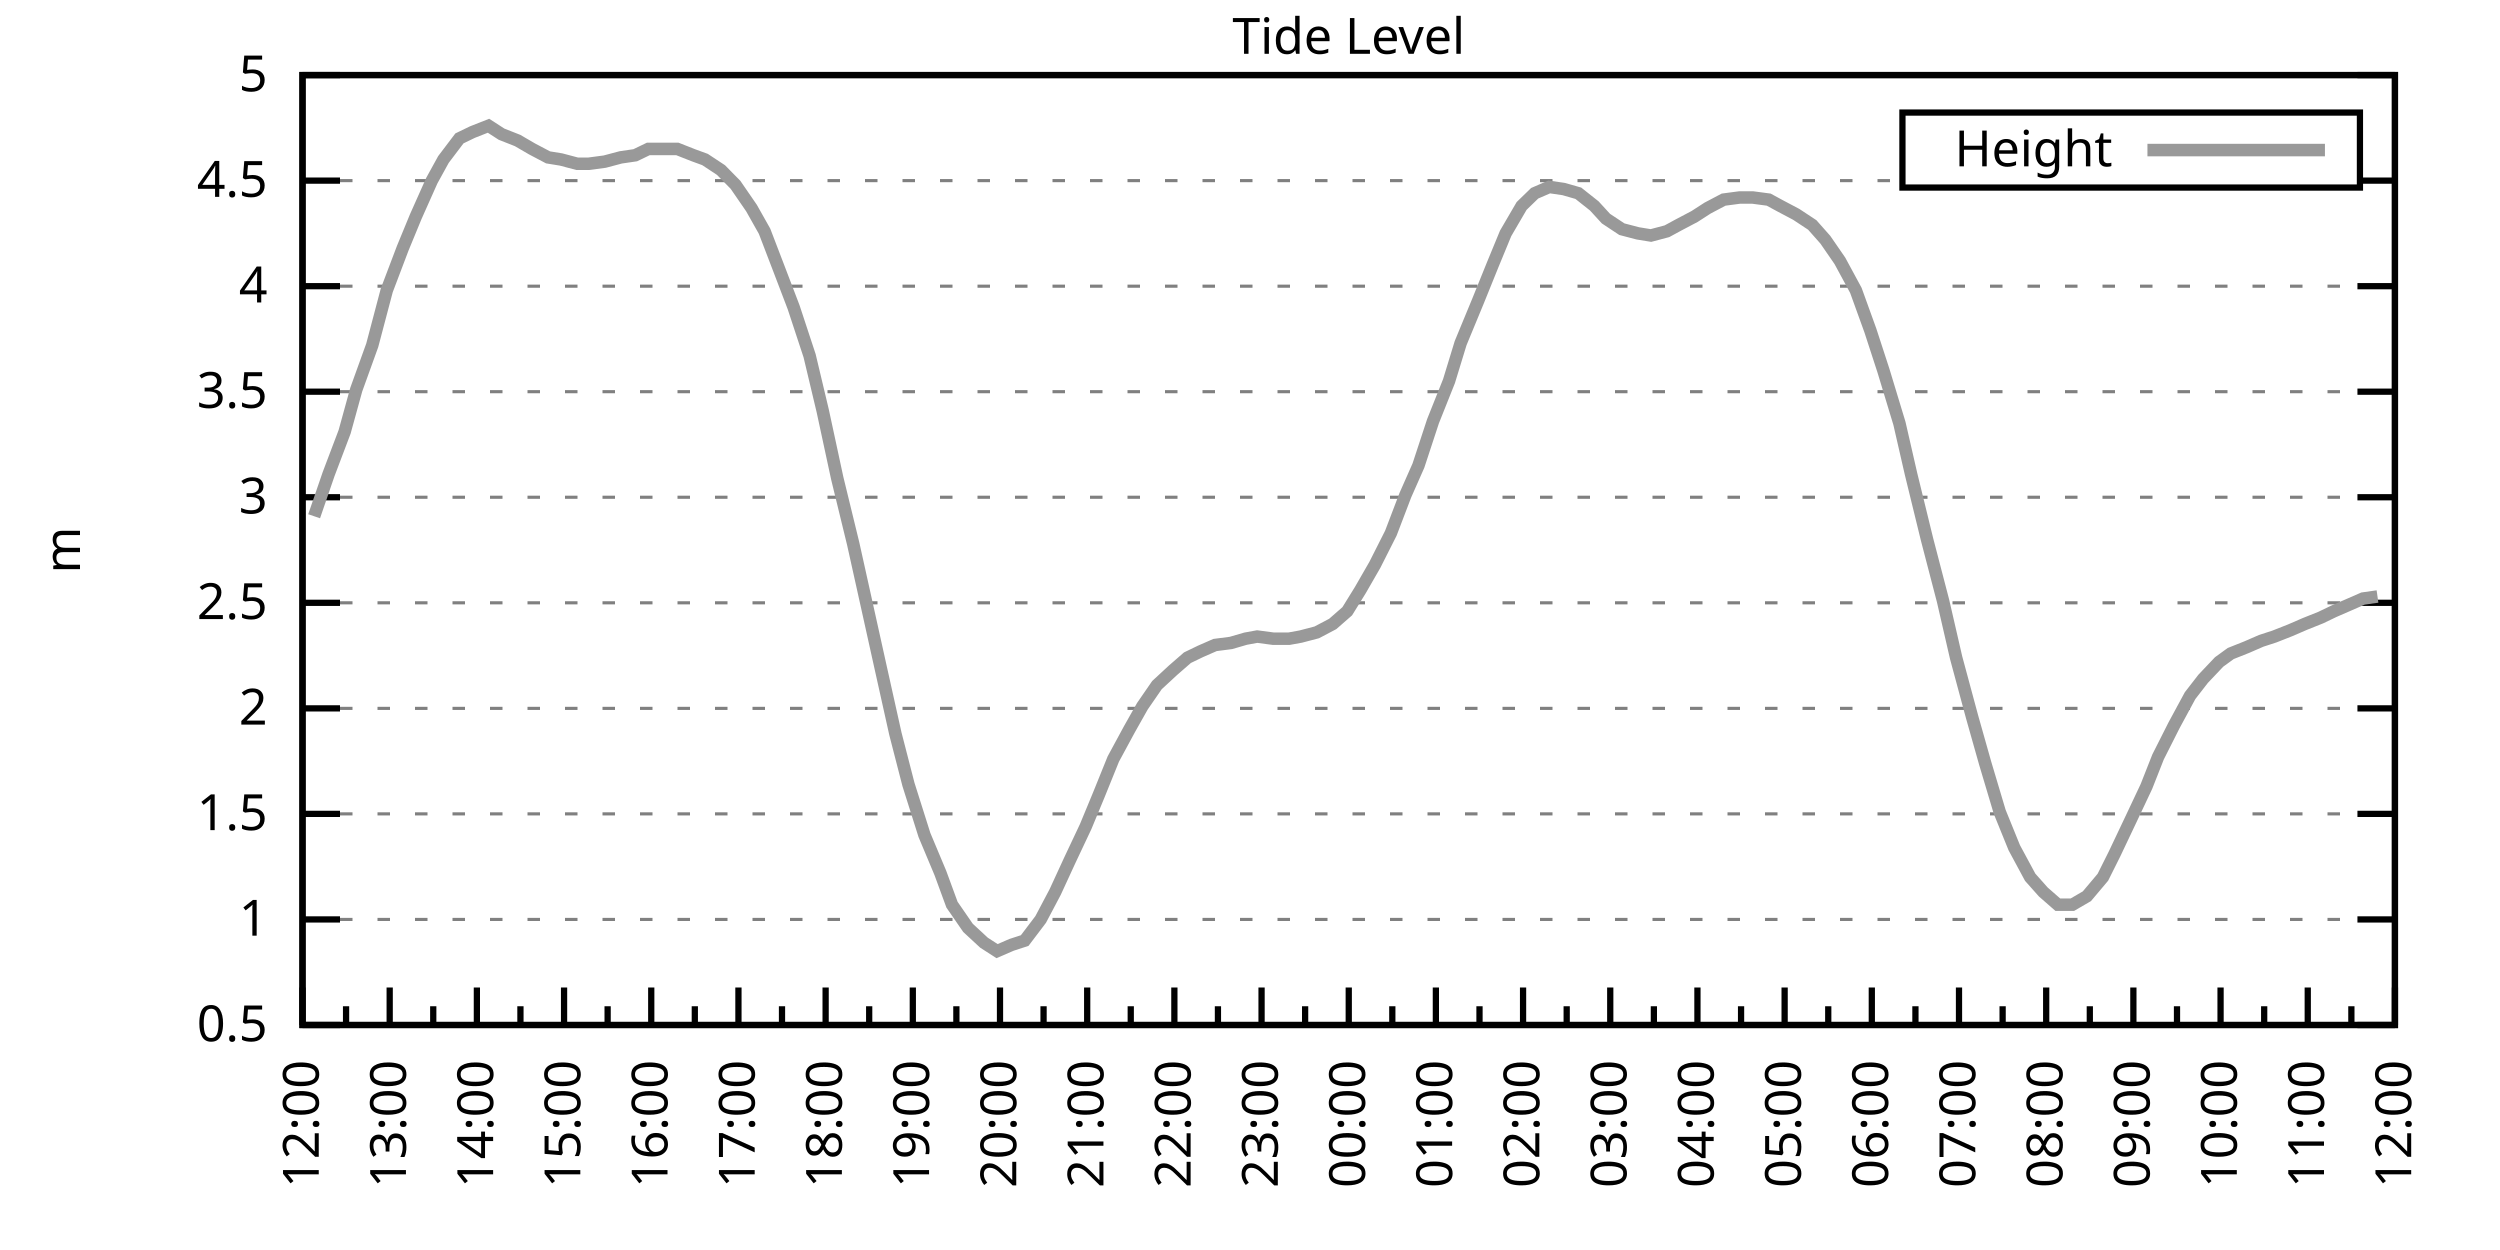
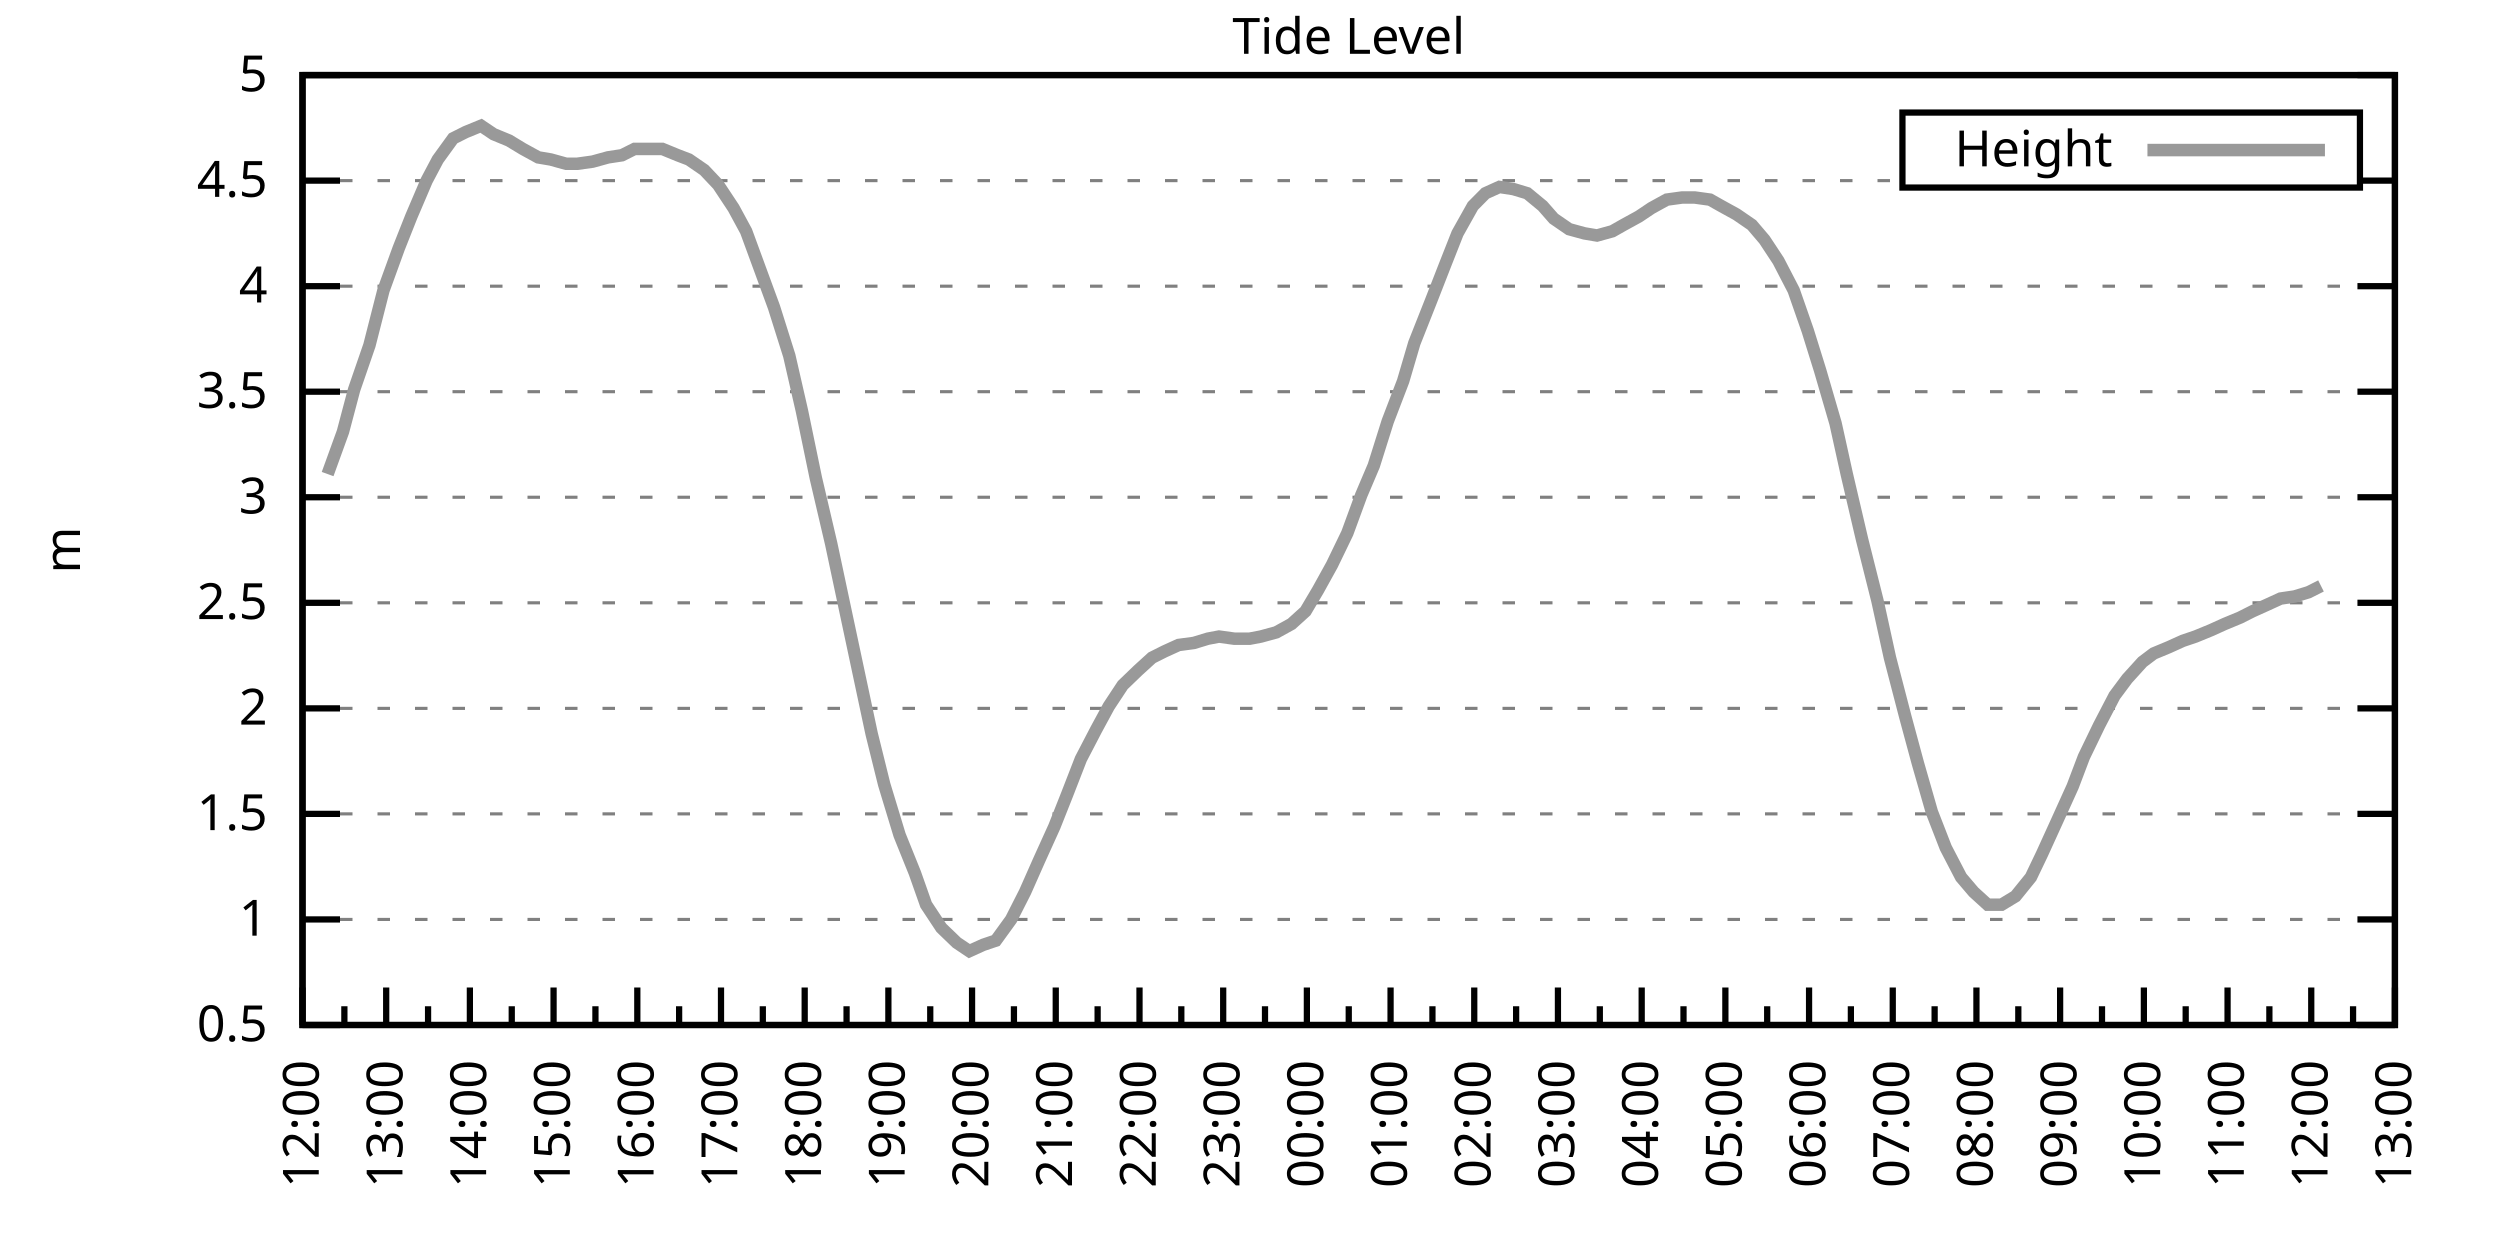
<svg xmlns="http://www.w3.org/2000/svg" xmlns:xlink="http://www.w3.org/1999/xlink" width="400" height="200" viewBox="0 0 400 200">
  <g id="gnuplot_canvas">
    <rect x="0" y="0" width="400" height="200" fill="none" />
    <defs>
      <circle id="gpDot" r="0.5" stroke-width="0.5" stroke="currentColor" />
      <path id="gpPt0" stroke-width="0.333" stroke="currentColor" d="M-1,0 h2 M0,-1 v2" />
      <path id="gpPt1" stroke-width="0.333" stroke="currentColor" d="M-1,-1 L1,1 M1,-1 L-1,1" />
      <path id="gpPt2" stroke-width="0.333" stroke="currentColor" d="M-1,0 L1,0 M0,-1 L0,1 M-1,-1 L1,1 M-1,1 L1,-1" />
      <rect id="gpPt3" stroke-width="0.333" stroke="currentColor" x="-1" y="-1" width="2" height="2" />
      <rect id="gpPt4" stroke-width="0.333" stroke="currentColor" fill="currentColor" x="-1" y="-1" width="2" height="2" />
      <circle id="gpPt5" stroke-width="0.333" stroke="currentColor" cx="0" cy="0" r="1" />
      <use xlink:href="#gpPt5" id="gpPt6" fill="currentColor" stroke="none" />
      <path id="gpPt7" stroke-width="0.333" stroke="currentColor" d="M0,-1.33 L-1.33,0.67 L1.33,0.67 z" />
      <use xlink:href="#gpPt7" id="gpPt8" fill="currentColor" stroke="none" />
      <use xlink:href="#gpPt7" id="gpPt9" stroke="currentColor" transform="rotate(180)" />
      <use xlink:href="#gpPt9" id="gpPt10" fill="currentColor" stroke="none" />
      <use xlink:href="#gpPt3" id="gpPt11" stroke="currentColor" transform="rotate(45)" />
      <use xlink:href="#gpPt11" id="gpPt12" fill="currentColor" stroke="none" />
      <path id="gpPt13" stroke-width="0.333" stroke="currentColor" d="M0,1.330 L1.265,0.411 L0.782,-1.067 L-0.782,-1.076 L-1.265,0.411 z" />
      <use xlink:href="#gpPt13" id="gpPt14" fill="currentColor" stroke="none" />
      <filter id="textbox" filterUnits="objectBoundingBox" x="0" y="0" height="1" width="1">
        <feFlood flood-color="white" flood-opacity="1" result="bgnd" />
        <feComposite in="SourceGraphic" in2="bgnd" operator="atop" />
      </filter>
      <filter id="greybox" filterUnits="objectBoundingBox" x="0" y="0" height="1" width="1">
        <feFlood flood-color="lightgrey" flood-opacity="1" result="grey" />
        <feComposite in="SourceGraphic" in2="grey" operator="atop" />
      </filter>
    </defs>
    <g fill="none" color="white" stroke="currentColor" stroke-width="1.00" stroke-linecap="butt" stroke-linejoin="miter">
</g>
    <g fill="none" color="black" stroke="currentColor" stroke-width="1.00" stroke-linecap="butt" stroke-linejoin="miter">
      <g stroke="none" shape-rendering="crispEdges">
        <polygon fill="rgb(255, 255, 255)" points="48.40,164.00 383.18,164.00 383.18,12.02 48.40,12.02 " />
      </g>
    </g>
    <g fill="none" color="black" stroke="currentColor" stroke-width="1.00" stroke-linecap="butt" stroke-linejoin="miter">
</g>
    <g fill="none" color="black" stroke="black" stroke-width="0.50" stroke-linecap="butt" stroke-linejoin="miter">
</g>
    <g fill="none" color="gray" stroke="currentColor" stroke-width="0.50" stroke-linecap="butt" stroke-linejoin="miter">
      <path stroke="gray" stroke-dasharray="2,4" class="gridline" d="M48.40,164.00 L383.19,164.00  " />
    </g>
    <g fill="none" color="gray" stroke="gray" stroke-width="1.00" stroke-linecap="butt" stroke-linejoin="miter">
</g>
    <g fill="none" color="black" stroke="currentColor" stroke-width="1.00" stroke-linecap="butt" stroke-linejoin="miter">
      <path stroke="black" d="M48.40,164.00 L54.40,164.00 M383.19,164.00 L377.19,164.00  " />
      <g transform="translate(42.80,166.60)" stroke="none" fill="black" font-family="Sans" font-size="8.00" text-anchor="end">
        <text>
          <tspan font-family="Sans"> 0.5</tspan>
        </text>
      </g>
    </g>
    <g fill="none" color="black" stroke="currentColor" stroke-width="1.00" stroke-linecap="butt" stroke-linejoin="miter">
</g>
    <g fill="none" color="black" stroke="black" stroke-width="0.50" stroke-linecap="butt" stroke-linejoin="miter">
</g>
    <g fill="none" color="gray" stroke="currentColor" stroke-width="0.50" stroke-linecap="butt" stroke-linejoin="miter">
      <path stroke="gray" stroke-dasharray="2,4" class="gridline" d="M48.40,147.11 L383.19,147.11  " />
    </g>
    <g fill="none" color="gray" stroke="gray" stroke-width="1.00" stroke-linecap="butt" stroke-linejoin="miter">
</g>
    <g fill="none" color="black" stroke="currentColor" stroke-width="1.00" stroke-linecap="butt" stroke-linejoin="miter">
      <path stroke="black" d="M48.40,147.11 L54.40,147.11 M383.19,147.11 L377.19,147.11  " />
      <g transform="translate(42.80,149.71)" stroke="none" fill="black" font-family="Sans" font-size="8.00" text-anchor="end">
        <text>
          <tspan font-family="Sans"> 1</tspan>
        </text>
      </g>
    </g>
    <g fill="none" color="black" stroke="currentColor" stroke-width="1.00" stroke-linecap="butt" stroke-linejoin="miter">
</g>
    <g fill="none" color="black" stroke="black" stroke-width="0.50" stroke-linecap="butt" stroke-linejoin="miter">
</g>
    <g fill="none" color="gray" stroke="currentColor" stroke-width="0.50" stroke-linecap="butt" stroke-linejoin="miter">
      <path stroke="gray" stroke-dasharray="2,4" class="gridline" d="M48.40,130.22 L383.19,130.22  " />
    </g>
    <g fill="none" color="gray" stroke="gray" stroke-width="1.00" stroke-linecap="butt" stroke-linejoin="miter">
</g>
    <g fill="none" color="black" stroke="currentColor" stroke-width="1.00" stroke-linecap="butt" stroke-linejoin="miter">
      <path stroke="black" d="M48.40,130.22 L54.40,130.22 M383.19,130.22 L377.19,130.22  " />
      <g transform="translate(42.80,132.82)" stroke="none" fill="black" font-family="Sans" font-size="8.00" text-anchor="end">
        <text>
          <tspan font-family="Sans"> 1.5</tspan>
        </text>
      </g>
    </g>
    <g fill="none" color="black" stroke="currentColor" stroke-width="1.00" stroke-linecap="butt" stroke-linejoin="miter">
</g>
    <g fill="none" color="black" stroke="black" stroke-width="0.50" stroke-linecap="butt" stroke-linejoin="miter">
</g>
    <g fill="none" color="gray" stroke="currentColor" stroke-width="0.50" stroke-linecap="butt" stroke-linejoin="miter">
      <path stroke="gray" stroke-dasharray="2,4" class="gridline" d="M48.40,113.34 L383.19,113.34  " />
    </g>
    <g fill="none" color="gray" stroke="gray" stroke-width="1.00" stroke-linecap="butt" stroke-linejoin="miter">
</g>
    <g fill="none" color="black" stroke="currentColor" stroke-width="1.00" stroke-linecap="butt" stroke-linejoin="miter">
      <path stroke="black" d="M48.40,113.34 L54.40,113.34 M383.19,113.34 L377.19,113.34  " />
      <g transform="translate(42.80,115.94)" stroke="none" fill="black" font-family="Sans" font-size="8.00" text-anchor="end">
        <text>
          <tspan font-family="Sans"> 2</tspan>
        </text>
      </g>
    </g>
    <g fill="none" color="black" stroke="currentColor" stroke-width="1.00" stroke-linecap="butt" stroke-linejoin="miter">
</g>
    <g fill="none" color="black" stroke="black" stroke-width="0.50" stroke-linecap="butt" stroke-linejoin="miter">
</g>
    <g fill="none" color="gray" stroke="currentColor" stroke-width="0.50" stroke-linecap="butt" stroke-linejoin="miter">
      <path stroke="gray" stroke-dasharray="2,4" class="gridline" d="M48.40,96.45 L383.19,96.45  " />
    </g>
    <g fill="none" color="gray" stroke="gray" stroke-width="1.00" stroke-linecap="butt" stroke-linejoin="miter">
</g>
    <g fill="none" color="black" stroke="currentColor" stroke-width="1.00" stroke-linecap="butt" stroke-linejoin="miter">
      <path stroke="black" d="M48.40,96.45 L54.40,96.45 M383.19,96.45 L377.19,96.45  " />
      <g transform="translate(42.80,99.05)" stroke="none" fill="black" font-family="Sans" font-size="8.00" text-anchor="end">
        <text>
          <tspan font-family="Sans"> 2.5</tspan>
        </text>
      </g>
    </g>
    <g fill="none" color="black" stroke="currentColor" stroke-width="1.00" stroke-linecap="butt" stroke-linejoin="miter">
</g>
    <g fill="none" color="black" stroke="black" stroke-width="0.50" stroke-linecap="butt" stroke-linejoin="miter">
</g>
    <g fill="none" color="gray" stroke="currentColor" stroke-width="0.50" stroke-linecap="butt" stroke-linejoin="miter">
      <path stroke="gray" stroke-dasharray="2,4" class="gridline" d="M48.40,79.56 L383.19,79.56  " />
    </g>
    <g fill="none" color="gray" stroke="gray" stroke-width="1.00" stroke-linecap="butt" stroke-linejoin="miter">
</g>
    <g fill="none" color="black" stroke="currentColor" stroke-width="1.00" stroke-linecap="butt" stroke-linejoin="miter">
      <path stroke="black" d="M48.40,79.56 L54.40,79.56 M383.19,79.56 L377.19,79.56  " />
      <g transform="translate(42.80,82.16)" stroke="none" fill="black" font-family="Sans" font-size="8.00" text-anchor="end">
        <text>
          <tspan font-family="Sans"> 3</tspan>
        </text>
      </g>
    </g>
    <g fill="none" color="black" stroke="currentColor" stroke-width="1.00" stroke-linecap="butt" stroke-linejoin="miter">
</g>
    <g fill="none" color="black" stroke="black" stroke-width="0.50" stroke-linecap="butt" stroke-linejoin="miter">
</g>
    <g fill="none" color="gray" stroke="currentColor" stroke-width="0.50" stroke-linecap="butt" stroke-linejoin="miter">
      <path stroke="gray" stroke-dasharray="2,4" class="gridline" d="M48.40,62.67 L383.19,62.67  " />
    </g>
    <g fill="none" color="gray" stroke="gray" stroke-width="1.00" stroke-linecap="butt" stroke-linejoin="miter">
</g>
    <g fill="none" color="black" stroke="currentColor" stroke-width="1.00" stroke-linecap="butt" stroke-linejoin="miter">
      <path stroke="black" d="M48.40,62.67 L54.40,62.67 M383.19,62.67 L377.19,62.67  " />
      <g transform="translate(42.80,65.27)" stroke="none" fill="black" font-family="Sans" font-size="8.00" text-anchor="end">
        <text>
          <tspan font-family="Sans"> 3.5</tspan>
        </text>
      </g>
    </g>
    <g fill="none" color="black" stroke="currentColor" stroke-width="1.00" stroke-linecap="butt" stroke-linejoin="miter">
</g>
    <g fill="none" color="black" stroke="black" stroke-width="0.50" stroke-linecap="butt" stroke-linejoin="miter">
</g>
    <g fill="none" color="gray" stroke="currentColor" stroke-width="0.50" stroke-linecap="butt" stroke-linejoin="miter">
      <path stroke="gray" stroke-dasharray="2,4" class="gridline" d="M48.40,45.79 L383.19,45.79  " />
    </g>
    <g fill="none" color="gray" stroke="gray" stroke-width="1.00" stroke-linecap="butt" stroke-linejoin="miter">
</g>
    <g fill="none" color="black" stroke="currentColor" stroke-width="1.00" stroke-linecap="butt" stroke-linejoin="miter">
      <path stroke="black" d="M48.40,45.79 L54.40,45.79 M383.19,45.79 L377.19,45.79  " />
      <g transform="translate(42.80,48.39)" stroke="none" fill="black" font-family="Sans" font-size="8.00" text-anchor="end">
        <text>
          <tspan font-family="Sans"> 4</tspan>
        </text>
      </g>
    </g>
    <g fill="none" color="black" stroke="currentColor" stroke-width="1.00" stroke-linecap="butt" stroke-linejoin="miter">
</g>
    <g fill="none" color="black" stroke="black" stroke-width="0.50" stroke-linecap="butt" stroke-linejoin="miter">
</g>
    <g fill="none" color="gray" stroke="currentColor" stroke-width="0.50" stroke-linecap="butt" stroke-linejoin="miter">
      <path stroke="gray" stroke-dasharray="2,4" class="gridline" d="M48.40,28.90 L304.39,28.90 M377.59,28.90 L383.19,28.90  " />
    </g>
    <g fill="none" color="gray" stroke="gray" stroke-width="1.00" stroke-linecap="butt" stroke-linejoin="miter">
</g>
    <g fill="none" color="black" stroke="currentColor" stroke-width="1.00" stroke-linecap="butt" stroke-linejoin="miter">
      <path stroke="black" d="M48.40,28.90 L54.40,28.90 M383.19,28.90 L377.19,28.90  " />
      <g transform="translate(42.80,31.50)" stroke="none" fill="black" font-family="Sans" font-size="8.00" text-anchor="end">
        <text>
          <tspan font-family="Sans"> 4.5</tspan>
        </text>
      </g>
    </g>
    <g fill="none" color="black" stroke="currentColor" stroke-width="1.00" stroke-linecap="butt" stroke-linejoin="miter">
</g>
    <g fill="none" color="black" stroke="black" stroke-width="0.50" stroke-linecap="butt" stroke-linejoin="miter">
</g>
    <g fill="none" color="gray" stroke="currentColor" stroke-width="0.50" stroke-linecap="butt" stroke-linejoin="miter">
      <path stroke="gray" stroke-dasharray="2,4" class="gridline" d="M48.40,12.01 L383.19,12.01  " />
    </g>
    <g fill="none" color="gray" stroke="gray" stroke-width="1.00" stroke-linecap="butt" stroke-linejoin="miter">
</g>
    <g fill="none" color="black" stroke="currentColor" stroke-width="1.00" stroke-linecap="butt" stroke-linejoin="miter">
      <path stroke="black" d="M48.40,12.01 L54.40,12.01 M383.19,12.01 L377.19,12.01  " />
      <g transform="translate(42.80,14.61)" stroke="none" fill="black" font-family="Sans" font-size="8.00" text-anchor="end">
        <text>
          <tspan font-family="Sans"> 5</tspan>
        </text>
      </g>
    </g>
    <g fill="none" color="black" stroke="currentColor" stroke-width="1.00" stroke-linecap="butt" stroke-linejoin="miter">
      <path stroke="black" d="M48.40,164.00 L48.40,158.00  " />
      <g transform="translate(51.00,169.60) rotate(270)" stroke="none" fill="black" font-family="Sans" font-size="8.00" text-anchor="end">
        <text>
          <tspan font-family="Sans">12:00</tspan>
        </text>
      </g>
    </g>
    <g fill="none" color="black" stroke="currentColor" stroke-width="1.00" stroke-linecap="butt" stroke-linejoin="miter">
-       <path stroke="black" d="M55.37,164.00 L55.37,161.00 M62.35,164.00 L62.35,158.00  " />
-       <g transform="translate(64.95,169.60) rotate(270)" stroke="none" fill="black" font-family="Sans" font-size="8.00" text-anchor="end">
+       <path stroke="black" d="M55.10,164.00 L55.10,161.00 M61.79,164.00 L61.79,158.00  " />
+       <g transform="translate(64.39,169.60) rotate(270)" stroke="none" fill="black" font-family="Sans" font-size="8.00" text-anchor="end">
        <text>
          <tspan font-family="Sans">13:00</tspan>
        </text>
      </g>
    </g>
    <g fill="none" color="black" stroke="currentColor" stroke-width="1.00" stroke-linecap="butt" stroke-linejoin="miter">
-       <path stroke="black" d="M69.32,164.00 L69.32,161.00 M76.30,164.00 L76.30,158.00  " />
-       <g transform="translate(78.90,169.60) rotate(270)" stroke="none" fill="black" font-family="Sans" font-size="8.00" text-anchor="end">
+       <path stroke="black" d="M68.49,164.00 L68.49,161.00 M75.18,164.00 L75.18,158.00  " />
+       <g transform="translate(77.78,169.60) rotate(270)" stroke="none" fill="black" font-family="Sans" font-size="8.00" text-anchor="end">
        <text>
          <tspan font-family="Sans">14:00</tspan>
        </text>
      </g>
    </g>
    <g fill="none" color="black" stroke="currentColor" stroke-width="1.00" stroke-linecap="butt" stroke-linejoin="miter">
-       <path stroke="black" d="M83.27,164.00 L83.27,161.00 M90.25,164.00 L90.25,158.00  " />
-       <g transform="translate(92.85,169.60) rotate(270)" stroke="none" fill="black" font-family="Sans" font-size="8.00" text-anchor="end">
+       <path stroke="black" d="M81.88,164.00 L81.88,161.00 M88.57,164.00 L88.57,158.00  " />
+       <g transform="translate(91.17,169.60) rotate(270)" stroke="none" fill="black" font-family="Sans" font-size="8.00" text-anchor="end">
        <text>
          <tspan font-family="Sans">15:00</tspan>
        </text>
      </g>
    </g>
    <g fill="none" color="black" stroke="currentColor" stroke-width="1.00" stroke-linecap="butt" stroke-linejoin="miter">
-       <path stroke="black" d="M97.22,164.00 L97.22,161.00 M104.20,164.00 L104.20,158.00  " />
-       <g transform="translate(106.80,169.60) rotate(270)" stroke="none" fill="black" font-family="Sans" font-size="8.00" text-anchor="end">
+       <path stroke="black" d="M95.27,164.00 L95.27,161.00 M101.97,164.00 L101.97,158.00  " />
+       <g transform="translate(104.57,169.60) rotate(270)" stroke="none" fill="black" font-family="Sans" font-size="8.00" text-anchor="end">
        <text>
          <tspan font-family="Sans">16:00</tspan>
        </text>
      </g>
    </g>
    <g fill="none" color="black" stroke="currentColor" stroke-width="1.00" stroke-linecap="butt" stroke-linejoin="miter">
-       <path stroke="black" d="M111.17,164.00 L111.17,161.00 M118.15,164.00 L118.15,158.00  " />
-       <g transform="translate(120.75,169.60) rotate(270)" stroke="none" fill="black" font-family="Sans" font-size="8.00" text-anchor="end">
+       <path stroke="black" d="M108.66,164.00 L108.66,161.00 M115.36,164.00 L115.36,158.00  " />
+       <g transform="translate(117.96,169.60) rotate(270)" stroke="none" fill="black" font-family="Sans" font-size="8.00" text-anchor="end">
        <text>
          <tspan font-family="Sans">17:00</tspan>
        </text>
      </g>
    </g>
    <g fill="none" color="black" stroke="currentColor" stroke-width="1.00" stroke-linecap="butt" stroke-linejoin="miter">
-       <path stroke="black" d="M125.12,164.00 L125.12,161.00 M132.10,164.00 L132.10,158.00  " />
-       <g transform="translate(134.70,169.60) rotate(270)" stroke="none" fill="black" font-family="Sans" font-size="8.00" text-anchor="end">
+       <path stroke="black" d="M122.05,164.00 L122.05,161.00 M128.75,164.00 L128.75,158.00  " />
+       <g transform="translate(131.35,169.60) rotate(270)" stroke="none" fill="black" font-family="Sans" font-size="8.00" text-anchor="end">
        <text>
          <tspan font-family="Sans">18:00</tspan>
        </text>
      </g>
    </g>
    <g fill="none" color="black" stroke="currentColor" stroke-width="1.00" stroke-linecap="butt" stroke-linejoin="miter">
-       <path stroke="black" d="M139.07,164.00 L139.07,161.00 M146.05,164.00 L146.05,158.00  " />
-       <g transform="translate(148.65,169.60) rotate(270)" stroke="none" fill="black" font-family="Sans" font-size="8.00" text-anchor="end">
+       <path stroke="black" d="M135.45,164.00 L135.45,161.00 M142.14,164.00 L142.14,158.00  " />
+       <g transform="translate(144.74,169.60) rotate(270)" stroke="none" fill="black" font-family="Sans" font-size="8.00" text-anchor="end">
        <text>
          <tspan font-family="Sans">19:00</tspan>
        </text>
      </g>
    </g>
    <g fill="none" color="black" stroke="currentColor" stroke-width="1.00" stroke-linecap="butt" stroke-linejoin="miter">
-       <path stroke="black" d="M153.02,164.00 L153.02,161.00 M160.00,164.00 L160.00,158.00  " />
-       <g transform="translate(162.60,169.60) rotate(270)" stroke="none" fill="black" font-family="Sans" font-size="8.00" text-anchor="end">
+       <path stroke="black" d="M148.84,164.00 L148.84,161.00 M155.53,164.00 L155.53,158.00  " />
+       <g transform="translate(158.13,169.60) rotate(270)" stroke="none" fill="black" font-family="Sans" font-size="8.00" text-anchor="end">
        <text>
          <tspan font-family="Sans">20:00</tspan>
        </text>
      </g>
    </g>
    <g fill="none" color="black" stroke="currentColor" stroke-width="1.00" stroke-linecap="butt" stroke-linejoin="miter">
-       <path stroke="black" d="M166.97,164.00 L166.97,161.00 M173.95,164.00 L173.95,158.00  " />
-       <g transform="translate(176.55,169.60) rotate(270)" stroke="none" fill="black" font-family="Sans" font-size="8.00" text-anchor="end">
+       <path stroke="black" d="M162.23,164.00 L162.23,161.00 M168.92,164.00 L168.92,158.00  " />
+       <g transform="translate(171.52,169.60) rotate(270)" stroke="none" fill="black" font-family="Sans" font-size="8.00" text-anchor="end">
        <text>
          <tspan font-family="Sans">21:00</tspan>
        </text>
      </g>
    </g>
    <g fill="none" color="black" stroke="currentColor" stroke-width="1.00" stroke-linecap="butt" stroke-linejoin="miter">
-       <path stroke="black" d="M180.92,164.00 L180.92,161.00 M187.90,164.00 L187.90,158.00  " />
-       <g transform="translate(190.50,169.60) rotate(270)" stroke="none" fill="black" font-family="Sans" font-size="8.00" text-anchor="end">
+       <path stroke="black" d="M175.62,164.00 L175.62,161.00 M182.32,164.00 L182.32,158.00  " />
+       <g transform="translate(184.92,169.60) rotate(270)" stroke="none" fill="black" font-family="Sans" font-size="8.00" text-anchor="end">
        <text>
          <tspan font-family="Sans">22:00</tspan>
        </text>
      </g>
    </g>
    <g fill="none" color="black" stroke="currentColor" stroke-width="1.00" stroke-linecap="butt" stroke-linejoin="miter">
-       <path stroke="black" d="M194.87,164.00 L194.87,161.00 M201.85,164.00 L201.85,158.00  " />
-       <g transform="translate(204.45,169.60) rotate(270)" stroke="none" fill="black" font-family="Sans" font-size="8.00" text-anchor="end">
+       <path stroke="black" d="M189.01,164.00 L189.01,161.00 M195.71,164.00 L195.71,158.00  " />
+       <g transform="translate(198.31,169.60) rotate(270)" stroke="none" fill="black" font-family="Sans" font-size="8.00" text-anchor="end">
        <text>
          <tspan font-family="Sans">23:00</tspan>
        </text>
      </g>
    </g>
    <g fill="none" color="black" stroke="currentColor" stroke-width="1.00" stroke-linecap="butt" stroke-linejoin="miter">
-       <path stroke="black" d="M208.82,164.00 L208.82,161.00 M215.80,164.00 L215.80,158.00  " />
-       <g transform="translate(218.40,169.60) rotate(270)" stroke="none" fill="black" font-family="Sans" font-size="8.00" text-anchor="end">
+       <path stroke="black" d="M202.40,164.00 L202.40,161.00 M209.10,164.00 L209.10,158.00  " />
+       <g transform="translate(211.70,169.60) rotate(270)" stroke="none" fill="black" font-family="Sans" font-size="8.00" text-anchor="end">
        <text>
          <tspan font-family="Sans">00:00</tspan>
        </text>
      </g>
    </g>
    <g fill="none" color="black" stroke="currentColor" stroke-width="1.00" stroke-linecap="butt" stroke-linejoin="miter">
-       <path stroke="black" d="M222.77,164.00 L222.77,161.00 M229.74,164.00 L229.74,158.00  " />
-       <g transform="translate(232.34,169.60) rotate(270)" stroke="none" fill="black" font-family="Sans" font-size="8.00" text-anchor="end">
+       <path stroke="black" d="M215.80,164.00 L215.80,161.00 M222.49,164.00 L222.49,158.00  " />
+       <g transform="translate(225.09,169.60) rotate(270)" stroke="none" fill="black" font-family="Sans" font-size="8.00" text-anchor="end">
        <text>
          <tspan font-family="Sans">01:00</tspan>
        </text>
      </g>
    </g>
    <g fill="none" color="black" stroke="currentColor" stroke-width="1.00" stroke-linecap="butt" stroke-linejoin="miter">
-       <path stroke="black" d="M236.72,164.00 L236.72,161.00 M243.69,164.00 L243.69,158.00  " />
-       <g transform="translate(246.29,169.60) rotate(270)" stroke="none" fill="black" font-family="Sans" font-size="8.00" text-anchor="end">
+       <path stroke="black" d="M229.19,164.00 L229.19,161.00 M235.88,164.00 L235.88,158.00  " />
+       <g transform="translate(238.48,169.60) rotate(270)" stroke="none" fill="black" font-family="Sans" font-size="8.00" text-anchor="end">
        <text>
          <tspan font-family="Sans">02:00</tspan>
        </text>
      </g>
    </g>
    <g fill="none" color="black" stroke="currentColor" stroke-width="1.00" stroke-linecap="butt" stroke-linejoin="miter">
-       <path stroke="black" d="M250.67,164.00 L250.67,161.00 M257.64,164.00 L257.64,158.00  " />
-       <g transform="translate(260.24,169.60) rotate(270)" stroke="none" fill="black" font-family="Sans" font-size="8.00" text-anchor="end">
+       <path stroke="black" d="M242.58,164.00 L242.58,161.00 M249.27,164.00 L249.27,158.00  " />
+       <g transform="translate(251.87,169.60) rotate(270)" stroke="none" fill="black" font-family="Sans" font-size="8.00" text-anchor="end">
        <text>
          <tspan font-family="Sans">03:00</tspan>
        </text>
      </g>
    </g>
    <g fill="none" color="black" stroke="currentColor" stroke-width="1.00" stroke-linecap="butt" stroke-linejoin="miter">
-       <path stroke="black" d="M264.62,164.00 L264.62,161.00 M271.59,164.00 L271.59,158.00  " />
-       <g transform="translate(274.19,169.60) rotate(270)" stroke="none" fill="black" font-family="Sans" font-size="8.00" text-anchor="end">
+       <path stroke="black" d="M255.97,164.00 L255.97,161.00 M262.67,164.00 L262.67,158.00  " />
+       <g transform="translate(265.27,169.60) rotate(270)" stroke="none" fill="black" font-family="Sans" font-size="8.00" text-anchor="end">
        <text>
          <tspan font-family="Sans">04:00</tspan>
        </text>
      </g>
    </g>
    <g fill="none" color="black" stroke="currentColor" stroke-width="1.00" stroke-linecap="butt" stroke-linejoin="miter">
-       <path stroke="black" d="M278.57,164.00 L278.57,161.00 M285.54,164.00 L285.54,158.00  " />
-       <g transform="translate(288.14,169.60) rotate(270)" stroke="none" fill="black" font-family="Sans" font-size="8.00" text-anchor="end">
+       <path stroke="black" d="M269.36,164.00 L269.36,161.00 M276.06,164.00 L276.06,158.00  " />
+       <g transform="translate(278.66,169.60) rotate(270)" stroke="none" fill="black" font-family="Sans" font-size="8.00" text-anchor="end">
        <text>
          <tspan font-family="Sans">05:00</tspan>
        </text>
      </g>
    </g>
    <g fill="none" color="black" stroke="currentColor" stroke-width="1.00" stroke-linecap="butt" stroke-linejoin="miter">
-       <path stroke="black" d="M292.52,164.00 L292.52,161.00 M299.49,164.00 L299.49,158.00  " />
-       <g transform="translate(302.09,169.60) rotate(270)" stroke="none" fill="black" font-family="Sans" font-size="8.00" text-anchor="end">
+       <path stroke="black" d="M282.75,164.00 L282.75,161.00 M289.45,164.00 L289.45,158.00  " />
+       <g transform="translate(292.05,169.60) rotate(270)" stroke="none" fill="black" font-family="Sans" font-size="8.00" text-anchor="end">
        <text>
          <tspan font-family="Sans">06:00</tspan>
        </text>
      </g>
    </g>
    <g fill="none" color="black" stroke="currentColor" stroke-width="1.00" stroke-linecap="butt" stroke-linejoin="miter">
-       <path stroke="black" d="M306.47,164.00 L306.47,161.00 M313.44,164.00 L313.44,158.00  " />
-       <g transform="translate(316.04,169.60) rotate(270)" stroke="none" fill="black" font-family="Sans" font-size="8.00" text-anchor="end">
+       <path stroke="black" d="M296.14,164.00 L296.14,161.00 M302.84,164.00 L302.84,158.00  " />
+       <g transform="translate(305.44,169.60) rotate(270)" stroke="none" fill="black" font-family="Sans" font-size="8.00" text-anchor="end">
        <text>
          <tspan font-family="Sans">07:00</tspan>
        </text>
      </g>
    </g>
    <g fill="none" color="black" stroke="currentColor" stroke-width="1.00" stroke-linecap="butt" stroke-linejoin="miter">
-       <path stroke="black" d="M320.42,164.00 L320.42,161.00 M327.39,164.00 L327.39,158.00  " />
-       <g transform="translate(329.99,169.60) rotate(270)" stroke="none" fill="black" font-family="Sans" font-size="8.00" text-anchor="end">
+       <path stroke="black" d="M309.54,164.00 L309.54,161.00 M316.23,164.00 L316.23,158.00  " />
+       <g transform="translate(318.83,169.60) rotate(270)" stroke="none" fill="black" font-family="Sans" font-size="8.00" text-anchor="end">
        <text>
          <tspan font-family="Sans">08:00</tspan>
        </text>
      </g>
    </g>
    <g fill="none" color="black" stroke="currentColor" stroke-width="1.00" stroke-linecap="butt" stroke-linejoin="miter">
-       <path stroke="black" d="M334.37,164.00 L334.37,161.00 M341.34,164.00 L341.34,158.00  " />
-       <g transform="translate(343.94,169.60) rotate(270)" stroke="none" fill="black" font-family="Sans" font-size="8.00" text-anchor="end">
+       <path stroke="black" d="M322.93,164.00 L322.93,161.00 M329.62,164.00 L329.62,158.00  " />
+       <g transform="translate(332.22,169.60) rotate(270)" stroke="none" fill="black" font-family="Sans" font-size="8.00" text-anchor="end">
        <text>
          <tspan font-family="Sans">09:00</tspan>
        </text>
      </g>
    </g>
    <g fill="none" color="black" stroke="currentColor" stroke-width="1.00" stroke-linecap="butt" stroke-linejoin="miter">
-       <path stroke="black" d="M348.32,164.00 L348.32,161.00 M355.29,164.00 L355.29,158.00  " />
-       <g transform="translate(357.89,169.60) rotate(270)" stroke="none" fill="black" font-family="Sans" font-size="8.00" text-anchor="end">
+       <path stroke="black" d="M336.32,164.00 L336.32,161.00 M343.02,164.00 L343.02,158.00  " />
+       <g transform="translate(345.62,169.60) rotate(270)" stroke="none" fill="black" font-family="Sans" font-size="8.00" text-anchor="end">
        <text>
          <tspan font-family="Sans">10:00</tspan>
        </text>
      </g>
    </g>
    <g fill="none" color="black" stroke="currentColor" stroke-width="1.00" stroke-linecap="butt" stroke-linejoin="miter">
-       <path stroke="black" d="M362.27,164.00 L362.27,161.00 M369.24,164.00 L369.24,158.00  " />
-       <g transform="translate(371.84,169.60) rotate(270)" stroke="none" fill="black" font-family="Sans" font-size="8.00" text-anchor="end">
+       <path stroke="black" d="M349.71,164.00 L349.71,161.00 M356.41,164.00 L356.41,158.00  " />
+       <g transform="translate(359.01,169.60) rotate(270)" stroke="none" fill="black" font-family="Sans" font-size="8.00" text-anchor="end">
        <text>
          <tspan font-family="Sans">11:00</tspan>
        </text>
      </g>
    </g>
    <g fill="none" color="black" stroke="currentColor" stroke-width="1.00" stroke-linecap="butt" stroke-linejoin="miter">
-       <path stroke="black" d="M376.22,164.00 L376.22,161.00 M383.19,164.00 L383.19,158.00  " />
+       <path stroke="black" d="M363.10,164.00 L363.10,161.00 M369.80,164.00 L369.80,158.00  " />
+       <g transform="translate(372.40,169.60) rotate(270)" stroke="none" fill="black" font-family="Sans" font-size="8.00" text-anchor="end">
+         <text>
+           <tspan font-family="Sans">12:00</tspan>
+         </text>
+       </g>
+     </g>
+     <g fill="none" color="black" stroke="currentColor" stroke-width="1.00" stroke-linecap="butt" stroke-linejoin="miter">
+       <path stroke="black" d="M376.49,164.00 L376.49,161.00 M383.19,164.00 L383.19,158.00  " />
      <g transform="translate(385.79,169.60) rotate(270)" stroke="none" fill="black" font-family="Sans" font-size="8.00" text-anchor="end">
        <text>
-           <tspan font-family="Sans">12:00</tspan>
+           <tspan font-family="Sans">13:00</tspan>
        </text>
      </g>
    </g>
    <g fill="none" color="black" stroke="currentColor" stroke-width="1.00" stroke-linecap="butt" stroke-linejoin="miter">
</g>
    <g fill="none" color="black" stroke="currentColor" stroke-width="1.00" stroke-linecap="butt" stroke-linejoin="miter">
      <path stroke="black" d="M48.40,12.01 L48.40,164.00 L383.19,164.00 L383.19,12.01 L48.40,12.01 Z  " />
    </g>
    <g fill="none" color="black" stroke="currentColor" stroke-width="1.00" stroke-linecap="butt" stroke-linejoin="miter">
      <g transform="translate(12.80,88.01) rotate(270)" stroke="none" fill="black" font-family="Sans" font-size="8.00" text-anchor="middle">
        <text>
          <tspan font-family="Sans">m</tspan>
        </text>
      </g>
    </g>
    <g fill="none" color="black" stroke="currentColor" stroke-width="1.00" stroke-linecap="butt" stroke-linejoin="miter">
</g>
    <g fill="none" color="black" stroke="currentColor" stroke-width="1.00" stroke-linecap="butt" stroke-linejoin="miter">
      <path stroke="black" d="M304.39,30.01 L304.39,18.01 L377.59,18.01 L377.59,30.01 L304.39,30.01 Z  " />
    </g>
    <g id="Tide_level_plot_1">
      <g fill="none" color="white" stroke="black" stroke-width="2.00" stroke-linecap="butt" stroke-linejoin="miter">
</g>
      <g fill="none" color="black" stroke="currentColor" stroke-width="2.00" stroke-linecap="butt" stroke-linejoin="miter">
        <g transform="translate(337.99,26.61)" stroke="none" fill="black" font-family="Sans" font-size="8.00" text-anchor="end">
          <text>
            <tspan font-family="Sans">Height</tspan>
          </text>
        </g>
      </g>
      <g fill="none" color="black" stroke="currentColor" stroke-width="2.00" stroke-linecap="butt" stroke-linejoin="miter">
-         <path stroke="rgb(153, 153, 153)" d="M343.59,24.01 L371.99,24.01 M50.26,82.60 L52.58,75.85 L55.14,69.09 L57.00,62.34 L59.56,55.24 L61.88,46.46   L64.44,39.71 L66.53,34.64 L69.09,28.90 L70.95,25.52 L73.51,22.14 L75.60,21.13 L78.16,20.12 L80.25,21.47   L82.81,22.48 L85.13,23.83 L87.69,25.18 L89.78,25.52 L92.34,26.20 L94.20,26.20 L96.76,25.86 L99.32,25.18   L101.64,24.84 L103.73,23.83 L106.29,23.83 L108.38,23.83 L110.94,24.84 L112.80,25.52 L115.36,27.21 L117.68,29.57   L120.24,33.29 L122.33,37.00 L124.66,43.08 L126.98,49.16 L129.54,56.93 L131.63,65.71 L133.96,76.52 L136.51,86.99   L138.61,96.45 L140.93,106.92 L143.26,117.39 L145.35,125.50 L147.91,133.60 L150.46,139.68 L152.32,144.75 L154.88,148.46   L157.44,150.83 L159.53,152.18 L161.86,151.17 L163.95,150.49 L166.51,147.11 L168.83,142.72 L171.16,137.66 L173.71,132.25   L175.81,127.18 L178.13,121.44 L180.69,116.71 L182.78,113.00 L185.11,109.62 L187.66,107.26 L189.99,105.23 L192.08,104.22   L194.41,103.20 L196.96,102.87 L199.29,102.19 L201.15,101.85 L203.71,102.19 L206.26,102.19 L208.12,101.85 L210.68,101.18   L213.24,99.83 L215.56,97.80 L217.65,94.42 L219.98,90.37 L222.54,85.30 L224.86,79.22 L226.95,74.49 L229.28,67.40   L231.84,60.98 L233.70,54.90 L236.49,48.15 L238.81,42.41 L240.90,37.34 L243.46,32.95 L245.55,30.92 L247.88,29.91   L250.20,30.25 L252.53,30.92 L255.09,32.95 L256.95,34.98 L259.50,36.67 L262.06,37.34 L264.15,37.68 L266.71,37.00   L268.57,35.99 L271.13,34.64 L273.22,33.29 L275.78,31.94 L278.34,31.60 L280.43,31.60 L282.99,31.94 L284.85,32.95   L287.40,34.30 L289.96,35.99 L292.05,38.35 L294.38,41.73 L296.94,46.46 L299.26,52.88 L301.35,59.30 L303.91,67.74   L305.77,75.85 L308.33,86.32 L310.88,96.11 L312.98,105.23 L315.53,114.69 L317.63,122.12 L319.95,129.89 L322.28,135.63   L324.83,140.36 L326.93,142.72 L329.25,144.75 L331.58,144.75 L333.90,143.40 L336.46,140.36 L338.32,136.64 L340.88,131.24   L343.43,125.83 L345.29,121.11 L347.85,116.04 L350.41,111.31 L352.50,108.61 L355.06,105.91 L356.92,104.56 L359.48,103.54   L361.80,102.53 L363.89,101.85 L366.45,100.84 L368.78,99.83 L371.33,98.81 L373.43,97.80 L375.75,96.79 L378.08,95.77   L380.40,95.44  " />
+         <path stroke="rgb(153, 153, 153)" d="M343.59,24.01 L371.99,24.01 M52.42,75.85 L54.87,69.09 L56.66,62.34 L59.11,55.24 L61.35,46.46 L63.80,39.71   L65.81,34.64 L68.26,28.90 L70.05,25.52 L72.50,22.14 L74.51,21.13 L76.97,20.12 L78.98,21.47 L81.43,22.48   L83.66,23.83 L86.12,25.18 L88.13,25.52 L90.58,26.20 L92.37,26.20 L94.82,25.86 L97.28,25.18 L99.51,24.84   L101.52,23.83 L103.98,23.83 L105.98,23.83 L108.44,24.84 L110.22,25.52 L112.68,27.21 L114.91,29.57 L117.37,33.29   L119.38,37.00 L121.61,43.08 L123.84,49.16 L126.29,56.93 L128.30,65.71 L130.54,76.52 L132.99,86.99 L135.00,96.45   L137.23,106.92 L139.46,117.39 L141.47,125.50 L143.93,133.60 L146.38,139.68 L148.17,144.75 L150.62,148.46 L153.08,150.83   L155.09,152.18 L157.32,151.17 L159.33,150.49 L161.78,147.11 L164.01,142.72 L166.25,137.66 L168.70,132.25 L170.71,127.18   L172.94,121.44 L175.40,116.71 L177.41,113.00 L179.64,109.62 L182.09,107.26 L184.32,105.23 L186.33,104.22 L188.57,103.20   L191.02,102.87 L193.25,102.19 L195.04,101.85 L197.49,102.19 L199.95,102.19 L201.73,101.85 L204.19,101.18 L206.64,99.83   L208.88,97.80 L210.88,94.42 L213.12,90.37 L215.57,85.30 L217.80,79.22 L219.81,74.49 L222.04,67.40 L224.50,60.98   L226.29,54.90 L228.96,48.15 L231.20,42.41 L233.20,37.34 L235.66,32.95 L237.67,30.92 L239.90,29.91 L242.13,30.25   L244.36,30.92 L246.82,32.95 L248.60,34.98 L251.06,36.67 L253.51,37.34 L255.52,37.68 L257.98,37.00 L259.76,35.99   L262.22,34.64 L264.23,33.29 L266.68,31.94 L269.14,31.60 L271.15,31.60 L273.60,31.94 L275.39,32.95 L277.84,34.30   L280.30,35.99 L282.31,38.35 L284.54,41.73 L286.99,46.46 L289.23,52.88 L291.23,59.30 L293.69,67.74 L295.48,75.85   L297.93,86.32 L300.39,96.11 L302.39,105.23 L304.85,114.69 L306.86,122.12 L309.09,129.89 L311.32,135.63 L313.78,140.36   L315.79,142.72 L318.02,144.75 L320.25,144.75 L322.48,143.40 L324.94,140.36 L326.72,136.64 L329.18,131.24 L331.63,125.83   L333.42,121.11 L335.87,116.04 L338.33,111.31 L340.34,108.61 L342.79,105.91 L344.58,104.56 L347.03,103.54 L349.26,102.53   L351.27,101.85 L353.73,100.84 L355.96,99.83 L358.42,98.81 L360.42,97.80 L362.66,96.79 L364.89,95.77 L367.12,95.44   L369.35,94.76 L371.36,93.75  " />
      </g>
    </g>
    <g fill="none" color="black" stroke="currentColor" stroke-width="2.00" stroke-linecap="butt" stroke-linejoin="miter">
</g>
    <g fill="none" color="black" stroke="black" stroke-width="1.00" stroke-linecap="butt" stroke-linejoin="miter">
</g>
    <g fill="none" color="black" stroke="currentColor" stroke-width="1.00" stroke-linecap="butt" stroke-linejoin="miter">
      <path stroke="black" d="M48.40,12.01 L48.40,164.00 L383.19,164.00 L383.19,12.01 L48.40,12.01 Z  " />
    </g>
    <g fill="none" color="black" stroke="currentColor" stroke-width="1.00" stroke-linecap="butt" stroke-linejoin="miter">
      <g transform="translate(215.79,8.61)" stroke="none" fill="black" font-family="Sans" font-size="8.00" text-anchor="middle">
        <text>
          <tspan font-family="Sans">Tide Level</tspan>
        </text>
      </g>
    </g>
    <g fill="none" color="black" stroke="currentColor" stroke-width="1.00" stroke-linecap="butt" stroke-linejoin="miter">
</g>
  </g>
</svg>
